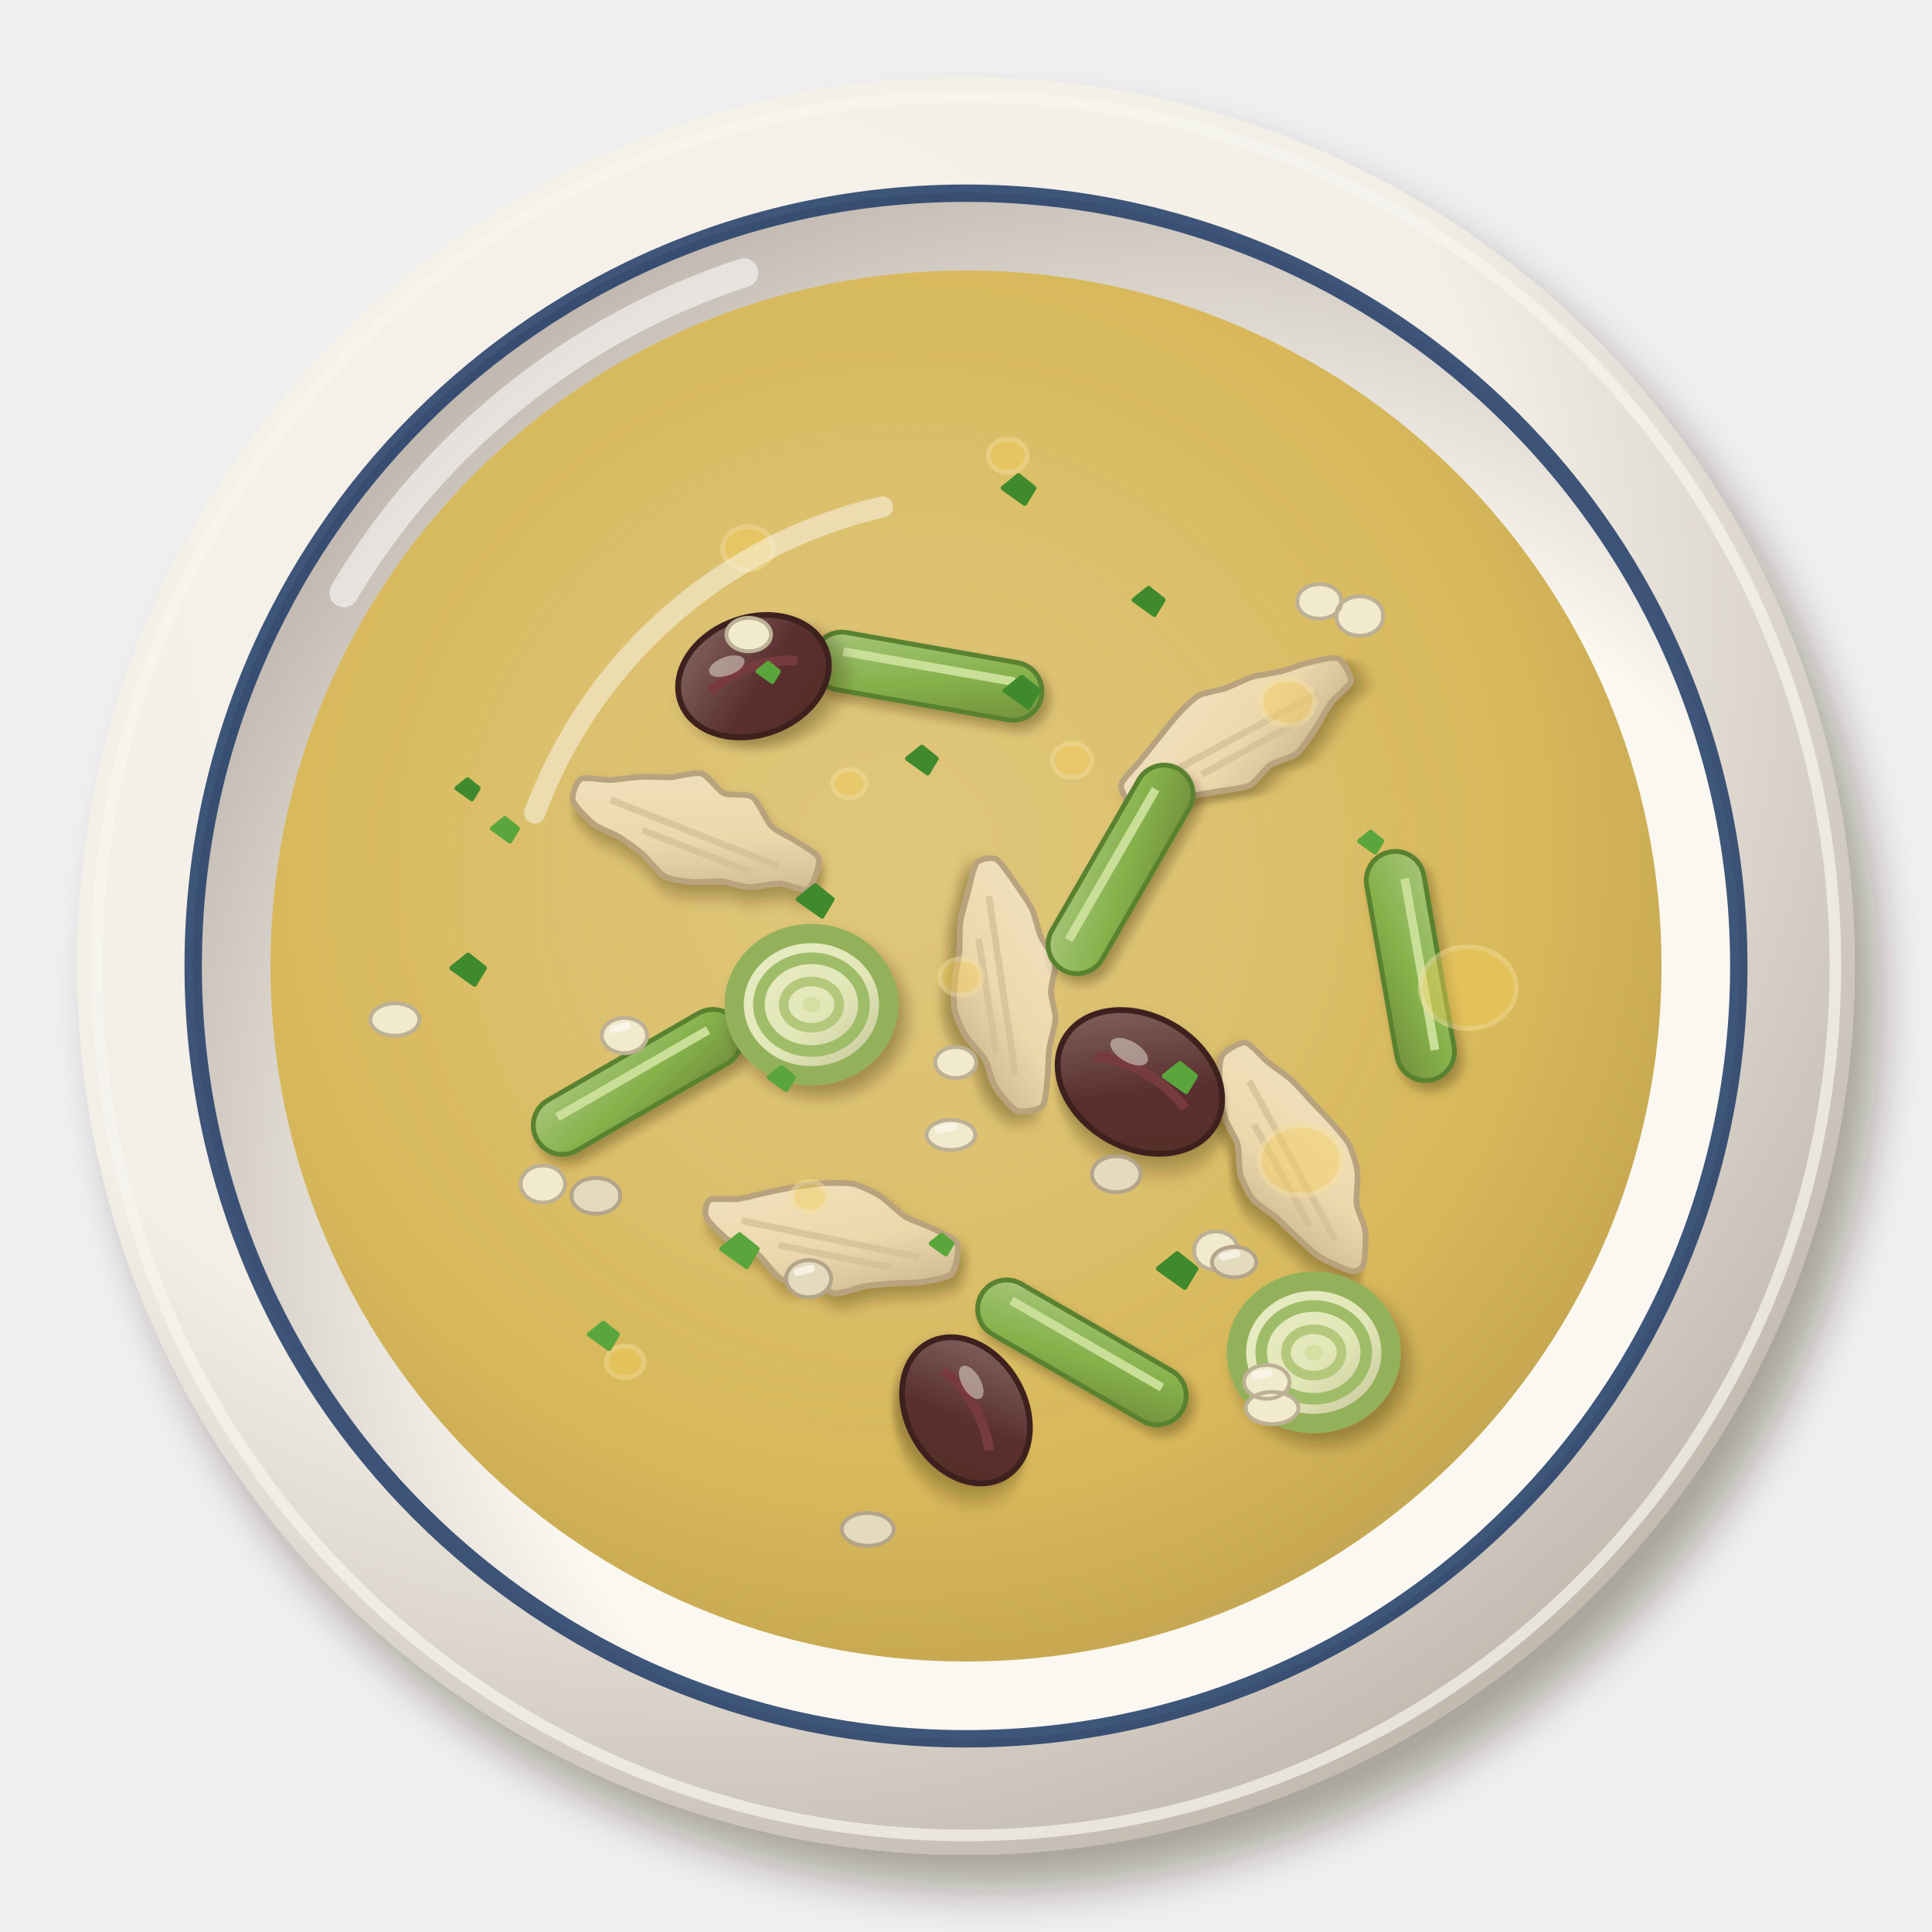
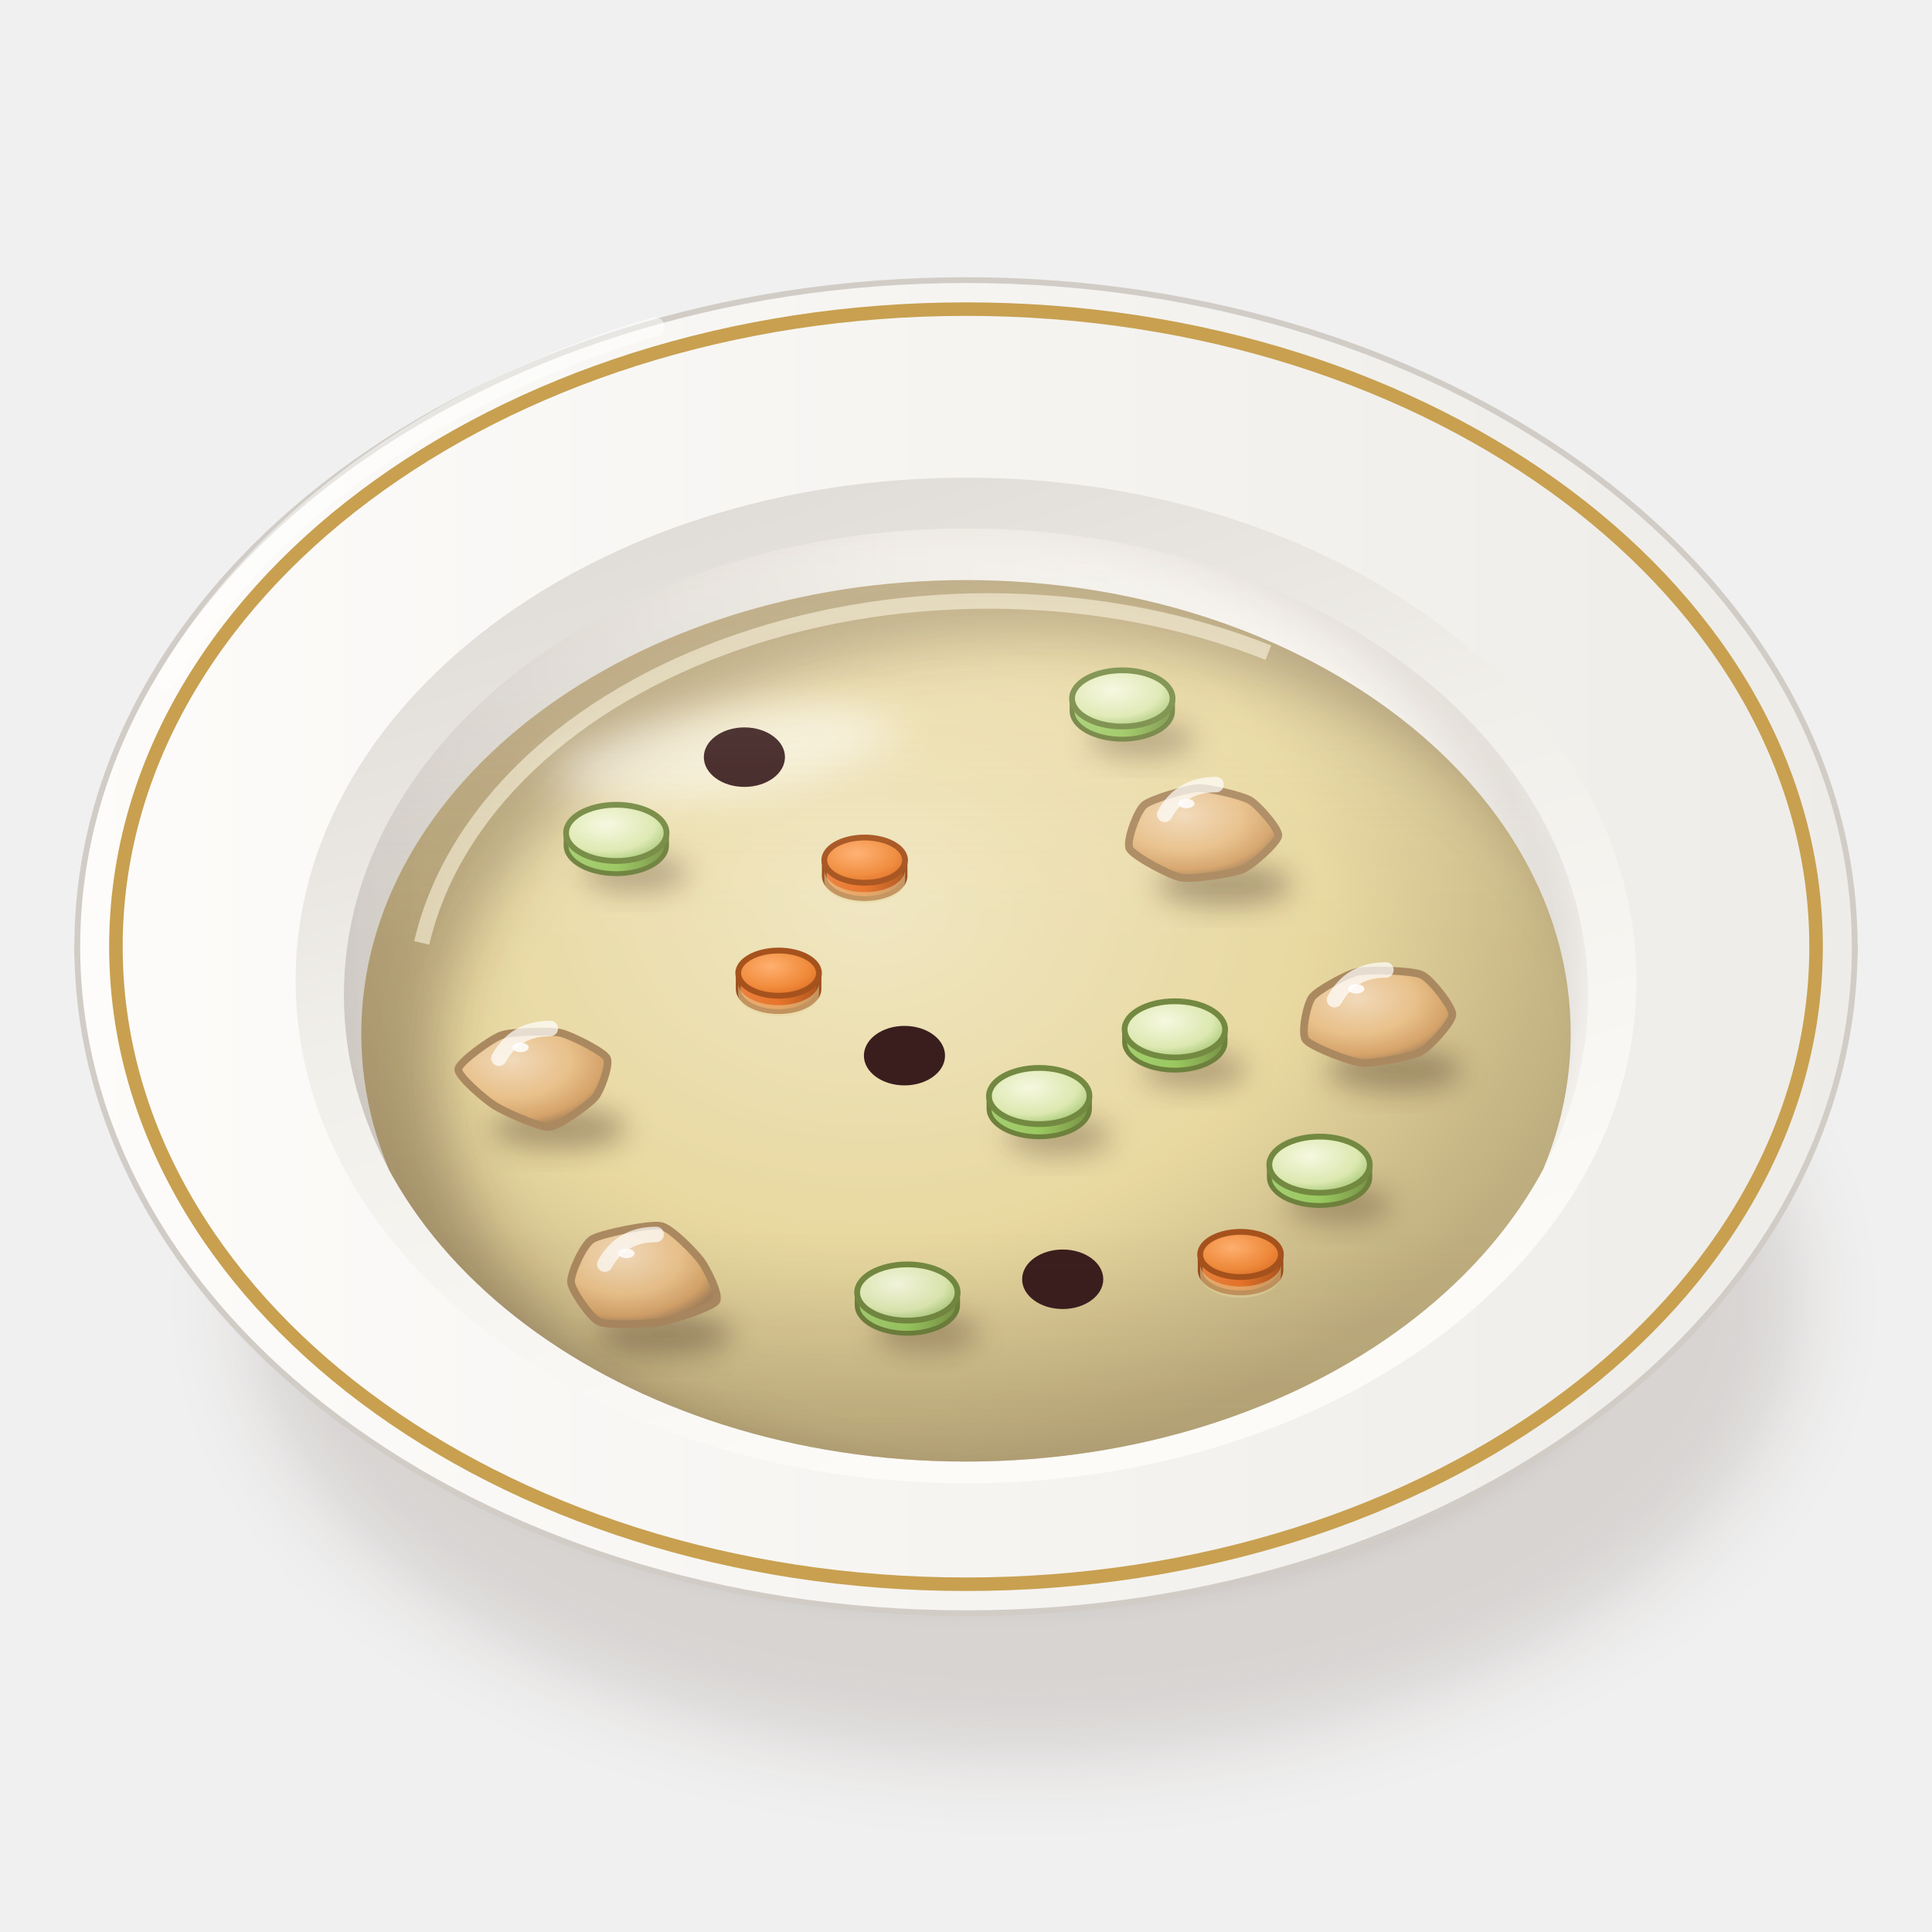
<svg xmlns="http://www.w3.org/2000/svg" viewBox="0 0 200 200" width="400" height="400">
  <defs>
-     <filter id="gb_cockaleekie-1" x="-30%" y="-30%" width="160%" height="160%">
-       <feDropShadow dx="2.52" dy="3.6" stdDeviation="2.34" flood-color="#2b1607" flood-opacity=".36" />
+     <filter id="gb_cockaleekie-1" x="-50%" y="-50%" width="200%" height="200%">
+       <feGaussianBlur stdDeviation="4" />
    </filter>
-     <radialGradient id="gb_cockaleekie-2" cx="0.35" cy="0.3" r=".75">
-       <stop offset="0" stop-color="#f6f3ec" />
-       <stop offset=".6" stop-color="#f3efe6" />
-       <stop offset="1" stop-color="#c1b8ae" />
+     <filter id="gb_cockaleekie-2" x="-50%" y="-50%" width="200%" height="200%">
+       <feGaussianBlur stdDeviation="1.6" />
+     </filter>
+     <linearGradient id="gb_cockaleekie-3" x1="0" y1="0" x2="1" y2="0">
+       <stop offset="0" stop-color="#fbfbf7" />
+       <stop offset="0.6" stop-color="#eae8e3" />
+       <stop offset="1" stop-color="#c9c3bc" />
+     </linearGradient>
+     <linearGradient id="gb_cockaleekie-4" x1="0" y1="0" x2="1" y2="0">
+       <stop offset="0" stop-color="#fdfcfa" />
+       <stop offset="1" stop-color="#eeece8" />
+     </linearGradient>
+     <linearGradient id="gb_cockaleekie-5" x1="0" y1="0" x2="0.4" y2="1">
+       <stop offset="0" stop-color="#dad5d0" />
+       <stop offset="0.5" stop-color="#f1efea" />
+       <stop offset="1" stop-color="#fcfbf8" />
+     </linearGradient>
+     <linearGradient id="gb_cockaleekie-6" x1="0" y1="0" x2="1" y2="0">
+       <stop offset="0" stop-color="#d1ccc6" />
+       <stop offset="0.45" stop-color="#eeece8" />
+       <stop offset="1" stop-color="#fcfbf7" />
+     </linearGradient>
+     <clipPath id="gb_cockaleekie-7">
+       <path d="M35.6,103A64.4,48.3 0 1 0 164.4,103A64.4,48.3 0 1 0 35.6,103Z" />
+     </clipPath>
+     <filter id="gb_cockaleekie-8" x="-50%" y="-50%" width="200%" height="200%">
+       <feGaussianBlur stdDeviation="2.5" />
+     </filter>
+     <clipPath id="gb_cockaleekie-9">
+       <path d="M35.6,103 A64.4,48.3 0 0 0 164.4,103 L200,103 L200,0 L0,0 L0,103Z" />
+     </clipPath>
+     <radialGradient id="gb_cockaleekie-10" cx="0.42" cy="0.36" r="0.62">
+       <stop offset="0" stop-color="#f0e6c1" />
+       <stop offset="0.6" stop-color="#e8d8a0" />
+       <stop offset="1" stop-color="#bead7e" />
    </radialGradient>
-     <radialGradient id="gb_cockaleekie-3" cx="0.64" cy="0.66" r=".75">
-       <stop offset="0" stop-color="#fbf9f3" />
-       <stop offset=".6" stop-color="#fbf8f1" />
-       <stop offset="1" stop-color="#b8afa6" />
+     <clipPath id="gb_cockaleekie-11">
+       <path d="M37.4,107A62.6,46.95 0 1 0 162.6,107A62.6,46.95 0 1 0 37.4,107Z" />
+     </clipPath>
+     <filter id="gb_cockaleekie-12" x="-50%" y="-50%" width="200%" height="200%">
+       <feGaussianBlur stdDeviation="3" />
+     </filter>
+     <filter id="gb_cockaleekie-13" x="-50%" y="-50%" width="200%" height="200%">
+       <feGaussianBlur stdDeviation="2.2" />
+     </filter>
+     <radialGradient id="gb_cockaleekie-14" cx="0.4" cy="0.35" r="0.8">
+       <stop offset="0" stop-color="#f6f8e0" />
+       <stop offset="0.6" stop-color="#dce8b0" />
+       <stop offset="1" stop-color="#8ab858" />
    </radialGradient>
-     <radialGradient id="gb_cockaleekie-4" cx="0.45" cy="0.42" r=".75">
-       <stop offset="0" stop-color="#e1c87e" />
-       <stop offset=".6" stop-color="#d8b85a" />
-       <stop offset="1" stop-color="#ad8f45" />
+     <filter id="gb_cockaleekie-15" x="-50%" y="-50%" width="200%" height="200%">
+       <feGaussianBlur stdDeviation="1.4" />
+     </filter>
+     <linearGradient id="gb_cockaleekie-16" x1="0" y1="0" x2="1" y2="0">
+       <stop offset="0" stop-color="#a4ce70" />
+       <stop offset="0.5" stop-color="#9ac860" />
+       <stop offset="1" stop-color="#789245" />
+     </linearGradient>
+     <radialGradient id="gb_cockaleekie-17" cx="0.36" cy="0.3" r="0.72">
+       <stop offset="0" stop-color="#f1d9b9" />
+       <stop offset="0.55" stop-color="#e8c08a" />
+       <stop offset="0.85" stop-color="#d5a36a" />
+       <stop offset="1" stop-color="#a6845c" />
    </radialGradient>
-     <filter id="gb_cockaleekie-5" x="-30%" y="-30%" width="160%" height="160%">
-       <feGaussianBlur stdDeviation="6" />
-     </filter>
-     <filter id="gb_cockaleekie-6" x="-30%" y="-30%" width="160%" height="160%">
-       <feDropShadow dx="0.7" dy="1" stdDeviation="0.65" flood-color="#2b1607" flood-opacity=".36" />
-     </filter>
-     <linearGradient id="gb_cockaleekie-7" x1="0" y1="0" x2="1" y2="1">
-       <stop offset="0" stop-color="#f5e8d1" />
-       <stop offset=".55" stop-color="#f0dcb8" />
-       <stop offset="1" stop-color="#bfaa8c" />
+     <radialGradient id="gb_cockaleekie-18" cx="0.4" cy="0.35" r="0.8">
+       <stop offset="0" stop-color="#ffb070" />
+       <stop offset="0.6" stop-color="#f08a3a" />
+       <stop offset="1" stop-color="#d8641e" />
+     </radialGradient>
+     <linearGradient id="gb_cockaleekie-19" x1="0" y1="0" x2="1" y2="0">
+       <stop offset="0" stop-color="#ea823f" />
+       <stop offset="0.5" stop-color="#e8742a" />
+       <stop offset="1" stop-color="#af571f" />
    </linearGradient>
-     <filter id="gb_cockaleekie-8" x="-30%" y="-30%" width="160%" height="160%">
-       <feDropShadow dx="0.56" dy="0.8" stdDeviation="0.52" flood-color="#2b1607" flood-opacity=".36" />
-     </filter>
-     <linearGradient id="gb_cockaleekie-9" x1="0" y1="0" x2="1" y2="1">
-       <stop offset="0" stop-color="#a2c87f" />
-       <stop offset=".55" stop-color="#7ab048" />
-       <stop offset="1" stop-color="#668938" />
-     </linearGradient>
-     <filter id="gb_cockaleekie-10" x="-30%" y="-30%" width="160%" height="160%">
-       <feDropShadow dx="0.84" dy="1.2" stdDeviation="0.78" flood-color="#2b1607" flood-opacity=".36" />
-     </filter>
-     <linearGradient id="gb_cockaleekie-11" x1="0" y1="0" x2="1" y2="1">
-       <stop offset="0" stop-color="#ebf2d3" />
-       <stop offset=".55" stop-color="#e4edc4" />
-       <stop offset="1" stop-color="#bfc29e" />
-     </linearGradient>
-     <linearGradient id="gb_cockaleekie-12" x1="0" y1="0" x2="1" y2="1">
-       <stop offset="0" stop-color="#80626a" />
-       <stop offset=".55" stop-color="#4a1e2a" />
-       <stop offset="1" stop-color="#401b1f" />
+     <linearGradient id="gb_cockaleekie-20" x1="0" y1="0" x2="0" y2="1">
+       <stop offset="0" stop-color="#fff8ec" stop-opacity="0.2" />
+       <stop offset="0.45" stop-color="#fff8ec" stop-opacity="0" />
+       <stop offset="0.75" stop-color="#3a2212" stop-opacity="0" />
+       <stop offset="1" stop-color="#3a2212" stop-opacity="0.1" />
    </linearGradient>
  </defs>
-   <g filter="url(#gb_cockaleekie-1)">
-     <circle cx="100" cy="100" r="92" fill="url(#gb_cockaleekie-2)" />
+   <ellipse cx="106" cy="134.63" rx="80.37" ry="47.36" fill="#3a2212" opacity="0.14" filter="url(#gb_cockaleekie-1)" />
+   <ellipse cx="102" cy="132.63" rx="66.02" ry="32.29" fill="#3a2212" opacity="0.28" filter="url(#gb_cockaleekie-2)" />
+   <path d="M8,98 C8,114 32.8,134.7 44.8,136.77 L155.2,136.77 C167.2,134.7 192,114 192,98Z" fill="url(#gb_cockaleekie-3)" stroke="#c0bab3" stroke-width=".6" />
+   <path d="M8,98A92,69 0 1 0 192,98A92,69 0 1 0 8,98Z" fill="url(#gb_cockaleekie-4)" stroke="#d1ccc6" stroke-width=".6" />
+   <path d="M12,98A88,66 0 1 0 188,98A88,66 0 1 0 12,98Z" fill="none" stroke="#c8a050" stroke-width="1.4" />
+   <path d="M30.6,101.5A69.4,52.05 0 1 0 169.4,101.5A69.4,52.05 0 1 0 30.6,101.5Z" fill="url(#gb_cockaleekie-5)" />
+   <path d="M35.6,103A64.4,48.3 0 1 0 164.4,103A64.4,48.3 0 1 0 35.6,103Z" fill="url(#gb_cockaleekie-6)" />
+   <g clip-path="url(#gb_cockaleekie-7)">
+     <path d="M27.6,99A66.4,50.3 0 1 0 160.4,99A66.4,50.3 0 1 0 27.6,99Z" fill="none" stroke="#3a2212" stroke-width="8" opacity=".14" filter="url(#gb_cockaleekie-8)" />
  </g>
-   <circle cx="100" cy="100" r="90" fill="none" stroke="#f7f5ef" stroke-width="1.2" opacity=".7" />
-   <circle cx="100" cy="100" r="80.04" fill="url(#gb_cockaleekie-3)" />
-   <path d="M35.6,61.36 A75.44,75.44 0 0 1 77,28.24" stroke="#fff" stroke-width="3" fill="none" stroke-linecap="round" opacity=".55" />
-   <circle cx="100" cy="100" r="80" fill="none" stroke="#1f3a66" stroke-width="1.8" opacity=".85" />
-   <circle cx="100" cy="100" r="72" fill="url(#gb_cockaleekie-4)" opacity="1" />
-   <g filter="url(#gb_cockaleekie-5)">
-     <circle cx="94" cy="92" r="43.2" fill="#e0c67b" opacity="0.35" />
-   </g>
-   <g transform="translate(72 86) rotate(20)">
-     <g filter="url(#gb_cockaleekie-6)">
-       <path d="M-13,-0.97C-12.66,-1.36 -10.79,-1.64 -10.11,-1.91C-9.44,-2.18 -7.9,-3.03 -7.22,-3.31C-6.55,-3.6 -5.01,-4.03 -4.33,-4.32C-3.66,-4.6 -2.12,-5.74 -1.44,-5.78C-0.77,-5.82 0.77,-4.71 1.44,-4.65C2.12,-4.6 3.66,-5.47 4.33,-5.3C5.01,-5.12 6.55,-3.45 7.22,-3.13C7.9,-2.81 9.44,-2.73 10.11,-2.55C10.79,-2.38 12.66,-2.14 13,-1.64C13.34,-1.15 13.34,1.25 13,1.69C12.66,2.13 10.79,1.91 10.11,2.13C9.44,2.34 7.9,3.35 7.22,3.57C6.55,3.79 5.01,3.82 4.33,4C3.66,4.17 2.12,4.93 1.44,5.11C0.77,5.28 -0.77,5.64 -1.44,5.52C-2.12,5.41 -3.66,4.39 -4.33,4.13C-5.01,3.87 -6.55,3.44 -7.22,3.3C-7.9,3.17 -9.44,3.18 -10.11,2.96C-10.79,2.74 -12.66,1.86 -13,1.4C-13.34,0.94 -13.34,-0.59 -13,-0.97Z" fill="url(#gb_cockaleekie-7)" stroke="#b5a083" stroke-width=".6" />
-     </g>
-     <path d="M-9.36,0 L9.36,0.52 M-5.2,1.82 L6.76,2.08" stroke="#d2be9d" stroke-width=".7" opacity=".7" />
-   </g>
-   <g transform="translate(128 76) rotate(-30)">
-     <g filter="url(#gb_cockaleekie-6)">
-       <path d="M-13,-1.37C-12.66,-1.86 -10.79,-2.28 -10.11,-2.55C-9.44,-2.82 -7.9,-3.41 -7.22,-3.67C-6.55,-3.93 -5.01,-4.55 -4.33,-4.76C-3.66,-4.96 -2.12,-5.43 -1.44,-5.42C-0.77,-5.41 0.77,-4.8 1.44,-4.67C2.12,-4.54 3.66,-4.49 4.33,-4.33C5.01,-4.17 6.55,-3.53 7.22,-3.33C7.9,-3.14 9.44,-2.9 10.11,-2.7C10.79,-2.49 12.66,-2 13,-1.56C13.34,-1.11 13.34,0.69 13,1.12C12.66,1.54 10.79,1.78 10.11,2.07C9.44,2.37 7.9,3.33 7.22,3.66C6.55,3.98 5.01,4.75 4.33,4.85C3.66,4.95 2.12,4.45 1.44,4.5C0.77,4.54 -0.77,5.28 -1.44,5.26C-2.12,5.23 -3.66,4.52 -4.33,4.28C-5.01,4.04 -6.55,3.42 -7.22,3.22C-7.9,3.01 -9.44,2.71 -10.11,2.52C-10.79,2.33 -12.66,2.06 -13,1.6C-13.34,1.15 -13.34,-0.89 -13,-1.37Z" fill="url(#gb_cockaleekie-7)" stroke="#b5a083" stroke-width=".6" />
-     </g>
-     <path d="M-9.36,0 L9.36,0.52 M-5.2,1.82 L6.76,2.08" stroke="#d2be9d" stroke-width=".7" opacity=".7" />
-   </g>
-   <g transform="translate(134 120) rotate(60)">
-     <g filter="url(#gb_cockaleekie-6)">
-       <path d="M-13,-1.62C-12.66,-2.06 -10.79,-2.37 -10.11,-2.63C-9.44,-2.89 -7.9,-3.62 -7.22,-3.84C-6.55,-4.06 -5.01,-4.36 -4.33,-4.52C-3.66,-4.68 -2.12,-5.08 -1.44,-5.21C-0.77,-5.34 0.77,-5.68 1.44,-5.66C2.12,-5.64 3.66,-5.3 4.33,-5.02C5.01,-4.75 6.55,-3.54 7.22,-3.26C7.9,-2.98 9.44,-2.92 10.11,-2.63C10.79,-2.33 12.66,-1.13 13,-0.74C13.34,-0.36 13.34,0.26 13,0.66C12.66,1.07 10.79,2.4 10.11,2.76C9.44,3.13 7.9,3.55 7.22,3.77C6.55,3.99 5.01,4.4 4.33,4.63C3.66,4.86 2.12,5.66 1.44,5.78C0.77,5.89 -0.77,5.79 -1.44,5.62C-2.12,5.45 -3.66,4.48 -4.33,4.3C-5.01,4.13 -6.55,4.24 -7.22,4.1C-7.9,3.96 -9.44,3.44 -10.11,3.1C-10.79,2.76 -12.66,1.73 -13,1.18C-13.34,0.63 -13.34,-1.17 -13,-1.62Z" fill="url(#gb_cockaleekie-7)" stroke="#b5a083" stroke-width=".6" />
-     </g>
-     <path d="M-9.36,0 L9.36,0.52 M-5.2,1.82 L6.76,2.08" stroke="#d2be9d" stroke-width=".7" opacity=".7" />
-   </g>
-   <g transform="translate(86 128) rotate(10)">
-     <g filter="url(#gb_cockaleekie-6)">
-       <path d="M-13,-1.54C-12.66,-1.83 -10.79,-1.95 -10.11,-2.16C-9.44,-2.38 -7.9,-3.1 -7.22,-3.37C-6.55,-3.64 -5.01,-4.25 -4.33,-4.48C-3.66,-4.71 -2.12,-5.2 -1.44,-5.35C-0.77,-5.5 0.77,-5.8 1.44,-5.76C2.12,-5.72 3.66,-5.28 4.33,-5C5.01,-4.72 6.55,-3.63 7.22,-3.36C7.9,-3.09 9.44,-2.89 10.11,-2.68C10.79,-2.47 12.66,-2.08 13,-1.59C13.34,-1.09 13.34,1.06 13,1.59C12.66,2.13 10.79,2.76 10.11,2.99C9.44,3.23 7.9,3.47 7.22,3.64C6.55,3.81 5.01,4.23 4.33,4.47C3.66,4.71 2.12,5.67 1.44,5.71C0.77,5.75 -0.77,4.89 -1.44,4.83C-2.12,4.77 -3.66,5.4 -4.33,5.19C-5.01,4.99 -6.55,3.38 -7.22,3.05C-7.9,2.71 -9.44,2.68 -10.11,2.36C-10.79,2.04 -12.66,0.78 -13,0.32C-13.34,-0.13 -13.34,-1.25 -13,-1.54Z" fill="url(#gb_cockaleekie-7)" stroke="#b5a083" stroke-width=".6" />
-     </g>
-     <path d="M-9.36,0 L9.36,0.52 M-5.2,1.82 L6.76,2.08" stroke="#d2be9d" stroke-width=".7" opacity=".7" />
-   </g>
-   <g transform="translate(104 102) rotate(80)">
-     <g filter="url(#gb_cockaleekie-6)">
-       <path d="M-13,-1.42C-12.66,-1.84 -10.79,-2.64 -10.11,-2.96C-9.44,-3.28 -7.9,-3.98 -7.22,-4.17C-6.55,-4.35 -5.01,-4.4 -4.33,-4.56C-3.66,-4.72 -2.12,-5.56 -1.44,-5.56C-0.77,-5.57 0.77,-4.72 1.44,-4.61C2.12,-4.49 3.66,-4.72 4.33,-4.58C5.01,-4.44 6.55,-3.63 7.22,-3.42C7.9,-3.2 9.44,-2.92 10.11,-2.72C10.79,-2.52 12.66,-2.11 13,-1.67C13.34,-1.24 13.34,0.48 13,1C12.66,1.52 10.79,2.54 10.11,2.81C9.44,3.08 7.9,3.07 7.22,3.32C6.55,3.56 5.01,4.67 4.33,4.93C3.66,5.19 2.12,5.53 1.44,5.53C0.77,5.54 -0.77,5.15 -1.44,4.97C-2.12,4.79 -3.66,4.17 -4.33,3.99C-5.01,3.8 -6.55,3.6 -7.22,3.38C-7.9,3.15 -9.44,2.41 -10.11,2.09C-10.79,1.77 -12.66,1.05 -13,0.64C-13.34,0.23 -13.34,-1 -13,-1.42Z" fill="url(#gb_cockaleekie-7)" stroke="#b5a083" stroke-width=".6" />
-     </g>
-     <path d="M-9.36,0 L9.36,0.52 M-5.2,1.82 L6.76,2.08" stroke="#d2be9d" stroke-width=".7" opacity=".7" />
-   </g>
-   <g filter="url(#gb_cockaleekie-8)">
-     <g transform="translate(96 70) rotate(10)">
-       <rect x="-12" y="-3" width="24" height="6" rx="3" fill="url(#gb_cockaleekie-9)" stroke="#4a7a2a" stroke-width=".5" />
-       <path d="M-9,-1 L9,-1" stroke="#c8e4a0" stroke-width=".9" />
-     </g>
-     <g transform="translate(146 100) rotate(80)">
-       <rect x="-12" y="-3" width="24" height="6" rx="3" fill="url(#gb_cockaleekie-9)" stroke="#4a7a2a" stroke-width=".5" />
-       <path d="M-9,-1 L9,-1" stroke="#c8e4a0" stroke-width=".9" />
-     </g>
-     <g transform="translate(66 112) rotate(-30)">
-       <rect x="-12" y="-3" width="24" height="6" rx="3" fill="url(#gb_cockaleekie-9)" stroke="#4a7a2a" stroke-width=".5" />
-       <path d="M-9,-1 L9,-1" stroke="#c8e4a0" stroke-width=".9" />
-     </g>
-     <g transform="translate(112 140) rotate(30)">
-       <rect x="-12" y="-3" width="24" height="6" rx="3" fill="url(#gb_cockaleekie-9)" stroke="#4a7a2a" stroke-width=".5" />
-       <path d="M-9,-1 L9,-1" stroke="#c8e4a0" stroke-width=".9" />
-     </g>
-     <g transform="translate(116 90) rotate(-60)">
-       <rect x="-12" y="-3" width="24" height="6" rx="3" fill="url(#gb_cockaleekie-9)" stroke="#4a7a2a" stroke-width=".5" />
-       <path d="M-9,-1 L9,-1" stroke="#c8e4a0" stroke-width=".9" />
+   <g clip-path="url(#gb_cockaleekie-7)">
+     <path d="M37.4,107A62.6,46.95 0 1 0 162.6,107A62.6,46.95 0 1 0 37.4,107Z" fill="url(#gb_cockaleekie-10)" />
+     <g clip-path="url(#gb_cockaleekie-11)">
+       <path fill-rule="evenodd" d="M0,0 H200 V200 H0Z M45.65,111A61.35,45.07 0 1 0 168.35,111A61.35,45.07 0 1 0 45.65,111Z" fill="#3a2212" opacity="0.3" filter="url(#gb_cockaleekie-12)" />
+       <path d="M43.66,97.61 A59.47,42.26 0 0 1 131.3,67.56" stroke="#f5edd4" stroke-width="1.6" fill="none" opacity=".65" />
    </g>
  </g>
-   <g transform="translate(84 104)">
-     <g filter="url(#gb_cockaleekie-10)">
-       <ellipse rx="8" ry="7.36" fill="url(#gb_cockaleekie-11)" stroke="#8ab05a" stroke-width="2" />
+   <g clip-path="url(#gb_cockaleekie-11)">
+     <ellipse cx="74.96" cy="77.89" rx="17.53" ry="4.5" fill="#fff" opacity="0.5" transform="rotate(-8 74.96 77.89)" filter="url(#gb_cockaleekie-13)" />
+   </g>
+   <g clip-path="url(#gb_cockaleekie-9)">
+     <ellipse cx="118.18" cy="76.47" rx="5.46" ry="2.04" fill="#3a2212" opacity="0.3" filter="url(#gb_cockaleekie-15)" />
+     <path d="M110.98,72.3 L110.98,73.61 A5.2,2.91 0 0 0 121.38,73.61 L121.38,72.3Z" fill="url(#gb_cockaleekie-16)" stroke="#6d803c" stroke-width=".5" />
+     <ellipse cx="116.18" cy="72.3" rx="5.2" ry="2.91" fill="url(#gb_cockaleekie-14)" stroke="#738941" stroke-width=".6" />
+     <ellipse cx="77.06" cy="78.38" rx="4.2" ry="3.08" fill="#3a1e1e" />
+     <ellipse cx="126.77" cy="91.58" rx="7" ry="2.24" fill="#3a2212" opacity="0.35" filter="url(#gb_cockaleekie-15)" />
+     <g transform="translate(124.77 85.98)">
+       <path d="M7.56,0.53C7.48,1.25 4.86,3.59 3.85,4.03C2.84,4.46 -1.33,5.09 -2.5,4.87C-3.67,4.66 -7.45,2.62 -7.84,1.87C-8.22,1.12 -7.06,-1.99 -6.35,-2.62C-5.64,-3.25 -1.89,-4.34 -0.79,-4.39C0.31,-4.44 3.8,-3.63 4.64,-3.13C5.47,-2.64 7.64,-0.18 7.56,0.53Z" fill="url(#gb_cockaleekie-17)" stroke="#ab8960" stroke-width=".8" />
+       <path d="M-4.2,-1.68 Q-2.52,-4.76 1.12,-4.76" stroke="#fff" stroke-width="1.6" fill="none" stroke-linecap="round" opacity="0.7" />
+       <ellipse cx="-1.96" cy="-2.8" rx="0.84" ry="0.49" fill="#fff" opacity="0.85" />
    </g>
-     <ellipse rx="5.44" ry="4.8" fill="none" stroke="#98bc6a" stroke-width="1.2" />
-     <ellipse rx="2.88" ry="2.4" fill="none" stroke="#b0ca80" stroke-width="1" />
-     <ellipse rx="0.96" ry="0.8" fill="#d6e4aa" />
+     <ellipse cx="65.8" cy="90.38" rx="5.46" ry="2.04" fill="#3a2212" opacity="0.3" filter="url(#gb_cockaleekie-15)" />
+     <path d="M58.6,86.22 L58.6,87.53 A5.2,2.91 0 0 0 69,87.53 L69,86.22Z" fill="url(#gb_cockaleekie-16)" stroke="#6d803c" stroke-width=".5" />
+     <ellipse cx="63.8" cy="86.22" rx="5.2" ry="2.91" fill="url(#gb_cockaleekie-14)" stroke="#738941" stroke-width=".6" />
+     <path d="M85.33,89.04 L85.33,90.68 A4.18,2.34 0 0 0 93.69,90.68 L93.69,89.04Z" fill="url(#gb_cockaleekie-19)" stroke="#9c4e1c" stroke-width=".5" />
+     <path d="M85.33,90.02 A4.18,2.34 0 0 0 93.69,90.02 L93.69,91.18 A4.18,2.34 0 0 1 85.33,91.18Z" fill="#e8d8a0" opacity=".5" />
+     <ellipse cx="89.51" cy="89.04" rx="4.18" ry="2.34" fill="url(#gb_cockaleekie-18)" stroke="#a6521d" stroke-width=".6" />
+     <path d="M76.42,100.74 L76.42,102.38 A4.18,2.34 0 0 0 84.78,102.38 L84.78,100.74Z" fill="url(#gb_cockaleekie-19)" stroke="#9c4e1c" stroke-width=".5" />
+     <path d="M76.42,101.72 A4.18,2.34 0 0 0 84.78,101.72 L84.78,102.88 A4.18,2.34 0 0 1 76.42,102.88Z" fill="#e8d8a0" opacity=".5" />
+     <ellipse cx="80.6" cy="100.74" rx="4.18" ry="2.34" fill="url(#gb_cockaleekie-18)" stroke="#a6521d" stroke-width=".6" />
+     <ellipse cx="144.35" cy="110.77" rx="7" ry="2.24" fill="#3a2212" opacity="0.35" filter="url(#gb_cockaleekie-15)" />
+     <g transform="translate(142.35 105.17)">
+       <path d="M4.71,3.72C3.76,4.22 -0.26,4.98 -1.45,4.85C-2.64,4.73 -6.68,3.15 -7.18,2.47C-7.69,1.79 -7.06,-1.24 -6.52,-1.94C-5.98,-2.65 -2.91,-4.36 -1.77,-4.59C-0.64,-4.82 3.84,-4.71 4.81,-4.26C5.79,-3.82 8.01,-0.95 8,-0.15C7.99,0.65 5.65,3.22 4.71,3.72Z" fill="url(#gb_cockaleekie-17)" stroke="#ab8960" stroke-width=".8" />
+       <path d="M-4.2,-1.68 Q-2.52,-4.76 1.12,-4.76" stroke="#fff" stroke-width="1.6" fill="none" stroke-linecap="round" opacity="0.7" />
+       <ellipse cx="-1.96" cy="-2.8" rx="0.84" ry="0.49" fill="#fff" opacity="0.85" />
+     </g>
+     <ellipse cx="123.62" cy="110.73" rx="5.46" ry="2.04" fill="#3a2212" opacity="0.3" filter="url(#gb_cockaleekie-15)" />
+     <path d="M116.42,106.56 L116.42,107.87 A5.2,2.91 0 0 0 126.82,107.87 L126.82,106.56Z" fill="url(#gb_cockaleekie-16)" stroke="#6d803c" stroke-width=".5" />
+     <ellipse cx="121.62" cy="106.56" rx="5.2" ry="2.91" fill="url(#gb_cockaleekie-14)" stroke="#738941" stroke-width=".6" />
+     <ellipse cx="93.63" cy="109.28" rx="4.2" ry="3.08" fill="#3a1e1e" />
+     <ellipse cx="57.85" cy="116.83" rx="7" ry="2.24" fill="#3a2212" opacity="0.35" filter="url(#gb_cockaleekie-15)" />
+     <g transform="translate(55.85 111.23)">
+       <path d="M5.77,2.34C5.18,3.05 2.08,5.34 1.04,5.43C-0.01,5.52 -3.73,3.8 -4.67,3.21C-5.62,2.61 -8.48,0.18 -8.41,-0.55C-8.34,-1.28 -5.01,-3.69 -3.95,-4.06C-2.9,-4.44 1.07,-4.55 2.16,-4.31C3.25,-4.07 6.61,-2.37 6.97,-1.7C7.33,-1.04 6.36,1.63 5.77,2.34Z" fill="url(#gb_cockaleekie-17)" stroke="#ab8960" stroke-width=".8" />
+       <path d="M-4.2,-1.68 Q-2.52,-4.76 1.12,-4.76" stroke="#fff" stroke-width="1.6" fill="none" stroke-linecap="round" opacity="0.7" />
+       <ellipse cx="-1.96" cy="-2.8" rx="0.84" ry="0.49" fill="#fff" opacity="0.85" />
+     </g>
+     <ellipse cx="109.58" cy="117.63" rx="5.46" ry="2.04" fill="#3a2212" opacity="0.3" filter="url(#gb_cockaleekie-15)" />
+     <path d="M102.38,113.46 L102.38,114.77 A5.2,2.91 0 0 0 112.78,114.77 L112.78,113.46Z" fill="url(#gb_cockaleekie-16)" stroke="#6d803c" stroke-width=".5" />
+     <ellipse cx="107.58" cy="113.46" rx="5.2" ry="2.91" fill="url(#gb_cockaleekie-14)" stroke="#738941" stroke-width=".6" />
+     <ellipse cx="138.6" cy="124.74" rx="5.46" ry="2.04" fill="#3a2212" opacity="0.3" filter="url(#gb_cockaleekie-15)" />
+     <path d="M131.4,120.57 L131.4,121.88 A5.2,2.91 0 0 0 141.8,121.88 L141.8,120.57Z" fill="url(#gb_cockaleekie-16)" stroke="#6d803c" stroke-width=".5" />
+     <ellipse cx="136.6" cy="120.57" rx="5.2" ry="2.91" fill="url(#gb_cockaleekie-14)" stroke="#738941" stroke-width=".6" />
+     <path d="M124.24,129.86 L124.24,131.5 A4.18,2.34 0 0 0 132.6,131.5 L132.6,129.86Z" fill="url(#gb_cockaleekie-19)" stroke="#9c4e1c" stroke-width=".5" />
+     <path d="M124.24,130.84 A4.18,2.34 0 0 0 132.6,130.84 L132.6,132 A4.18,2.34 0 0 1 124.24,132Z" fill="#e8d8a0" opacity=".5" />
+     <ellipse cx="128.42" cy="129.86" rx="4.18" ry="2.34" fill="url(#gb_cockaleekie-18)" stroke="#a6521d" stroke-width=".6" />
+     <ellipse cx="110.01" cy="132.43" rx="4.2" ry="3.08" fill="#3a1e1e" />
+     <ellipse cx="68.81" cy="138.15" rx="7" ry="2.24" fill="#3a2212" opacity="0.35" filter="url(#gb_cockaleekie-15)" />
+     <g transform="translate(66.81 132.55)">
+       <path d="M7.34,2.13C6.93,2.76 2.94,4.06 1.73,4.28C0.52,4.5 -3.8,4.7 -4.75,4.3C-5.69,3.89 -7.62,1.05 -7.7,0.2C-7.78,-0.66 -6.45,-3.68 -5.52,-4.26C-4.59,-4.85 0.46,-5.86 1.59,-5.64C2.72,-5.42 5.18,-2.81 5.76,-2.03C6.33,-1.26 7.74,1.5 7.34,2.13Z" fill="url(#gb_cockaleekie-17)" stroke="#ab8960" stroke-width=".8" />
+       <path d="M-4.2,-1.68 Q-2.52,-4.76 1.12,-4.76" stroke="#fff" stroke-width="1.6" fill="none" stroke-linecap="round" opacity="0.7" />
+       <ellipse cx="-1.96" cy="-2.8" rx="0.84" ry="0.49" fill="#fff" opacity="0.85" />
+     </g>
+     <ellipse cx="95.93" cy="137.97" rx="5.46" ry="2.04" fill="#3a2212" opacity="0.3" filter="url(#gb_cockaleekie-15)" />
+     <path d="M88.73,133.8 L88.73,135.11 A5.2,2.91 0 0 0 99.13,135.11 L99.13,133.8Z" fill="url(#gb_cockaleekie-16)" stroke="#6d803c" stroke-width=".5" />
+     <ellipse cx="93.93" cy="133.8" rx="5.2" ry="2.91" fill="url(#gb_cockaleekie-14)" stroke="#738941" stroke-width=".6" />
+     <g clip-path="url(#gb_cockaleekie-11)" />
  </g>
-   <g transform="translate(136 140)">
-     <g filter="url(#gb_cockaleekie-10)">
-       <ellipse rx="8" ry="7.36" fill="url(#gb_cockaleekie-11)" stroke="#8ab05a" stroke-width="2" />
-     </g>
-     <ellipse rx="5.44" ry="4.8" fill="none" stroke="#98bc6a" stroke-width="1.2" />
-     <ellipse rx="2.88" ry="2.4" fill="none" stroke="#b0ca80" stroke-width="1" />
-     <ellipse rx="0.96" ry="0.8" fill="#d6e4aa" />
-   </g>
-   <g transform="translate(118 112) rotate(30)">
-     <g filter="url(#gb_cockaleekie-10)">
-       <ellipse rx="9" ry="6.84" fill="url(#gb_cockaleekie-12)" stroke="#2a0e16" stroke-width=".6" />
-     </g>
-     <path d="M-5.4,0 Q0,-2.16 5.4,0" stroke="#6a2a3a" stroke-width="1" fill="none" />
-     <ellipse cx="-2.52" cy="-2.16" rx="2.16" ry="1.08" fill="#fff" opacity=".45" />
-   </g>
-   <g transform="translate(78 70) rotate(-20)">
-     <g filter="url(#gb_cockaleekie-10)">
-       <ellipse rx="8" ry="6.08" fill="url(#gb_cockaleekie-12)" stroke="#2a0e16" stroke-width=".6" />
-     </g>
-     <path d="M-4.8,0 Q0,-1.92 4.8,0" stroke="#6a2a3a" stroke-width="1" fill="none" />
-     <ellipse cx="-2.24" cy="-1.92" rx="1.92" ry="0.96" fill="#fff" opacity=".45" />
-   </g>
-   <g transform="translate(100 146) rotate(60)">
-     <g filter="url(#gb_cockaleekie-10)">
-       <ellipse rx="8" ry="6.08" fill="url(#gb_cockaleekie-12)" stroke="#2a0e16" stroke-width=".6" />
-     </g>
-     <path d="M-4.8,0 Q0,-1.92 4.8,0" stroke="#6a2a3a" stroke-width="1" fill="none" />
-     <ellipse cx="-2.24" cy="-1.92" rx="1.92" ry="0.96" fill="#fff" opacity=".45" />
-   </g>
-   <path d="M53.9,122.57a2.3,1.92 0 1 0 4.6,0a2.3,1.92 0 1 0 -4.6,0ZM96.81,109.99a2.12,1.61 0 1 0 4.24,0a2.12,1.61 0 1 0 -4.24,0ZM134.31,62.26a2.27,1.68 0 1 0 4.53,0a2.27,1.68 0 1 0 -4.53,0ZM123.63,129.47a2.25,1.87 0 1 0 4.49,0a2.25,1.87 0 1 0 -4.49,0ZM75.2,65.69a2.31,1.73 0 1 0 4.62,0a2.31,1.73 0 1 0 -4.62,0ZM38.34,105.54a2.53,1.68 0 1 0 5.07,0a2.53,1.68 0 1 0 -5.07,0ZM95.91,117.49a2.52,1.55 0 1 0 5.05,0a2.52,1.55 0 1 0 -5.05,0ZM128.77,143.05a2.36,1.75 0 1 0 4.72,0a2.36,1.75 0 1 0 -4.72,0ZM128.95,145.76a2.73,1.66 0 1 0 5.46,0a2.73,1.66 0 1 0 -5.46,0ZM138.35,63.77a2.41,1.92 0 1 0 4.81,0a2.41,1.92 0 1 0 -4.81,0ZM62.3,107.2a2.34,1.82 0 1 0 4.69,0a2.34,1.82 0 1 0 -4.69,0Z" fill="#f6f0dc" stroke="#b9ae9c" stroke-width="0.4" />
-   <path d="M125.46,130.65a2.29,1.58 0 1 0 4.59,0a2.29,1.58 0 1 0 -4.59,0ZM81.38,132.37a2.33,1.92 0 1 0 4.66,0a2.33,1.92 0 1 0 -4.66,0ZM59.18,123.79a2.51,1.74 0 1 0 5.01,0a2.51,1.74 0 1 0 -5.01,0ZM113.04,121.55a2.51,1.86 0 1 0 5.03,0a2.51,1.86 0 1 0 -5.03,0ZM87.14,158.32a2.69,1.7 0 1 0 5.38,0a2.69,1.7 0 1 0 -5.38,0Z" fill="#e6decb" stroke="#aea190" stroke-width="0.4" />
-   <path d="M126.6,130.09l1.38,-0.32M82.55,131.7l1.4,-0.38M97.17,116.95l1.51,-0.31M129.95,142.44l1.42,-0.35M63.47,106.56l1.41,-0.36" stroke="#fff" stroke-width=".8" stroke-linecap="round" opacity=".8" />
-   <circle cx="100" cy="100" r="72" fill="#d8b85a" opacity="0.12" />
-   <ellipse cx="110.98" cy="78.72" rx="2.05" ry="1.75" fill="#f2cc58" opacity=".45" stroke="#f7e09b" stroke-width=".5" />
-   <ellipse cx="104.32" cy="47.17" rx="2.02" ry="1.72" fill="#f2cc58" opacity=".45" stroke="#f7e09b" stroke-width=".5" />
-   <ellipse cx="151.99" cy="102.24" rx="4.98" ry="4.23" fill="#f2cc58" opacity=".45" stroke="#f7e09b" stroke-width=".5" />
-   <ellipse cx="134.64" cy="120.11" rx="4.27" ry="3.63" fill="#f2cc58" opacity=".45" stroke="#f7e09b" stroke-width=".5" />
-   <ellipse cx="64.71" cy="140.98" rx="1.95" ry="1.65" fill="#f2cc58" opacity=".45" stroke="#f7e09b" stroke-width=".5" />
-   <ellipse cx="133.3" cy="72.71" rx="2.79" ry="2.37" fill="#f2cc58" opacity=".45" stroke="#f7e09b" stroke-width=".5" />
-   <ellipse cx="87.91" cy="81.12" rx="1.73" ry="1.47" fill="#f2cc58" opacity=".45" stroke="#f7e09b" stroke-width=".5" />
-   <ellipse cx="83.81" cy="123.9" rx="1.85" ry="1.57" fill="#f2cc58" opacity=".45" stroke="#f7e09b" stroke-width=".5" />
-   <ellipse cx="99.48" cy="101.14" rx="2.2" ry="1.87" fill="#f2cc58" opacity=".45" stroke="#f7e09b" stroke-width=".5" />
-   <ellipse cx="77.43" cy="56.75" rx="2.62" ry="2.23" fill="#f2cc58" opacity=".45" stroke="#f7e09b" stroke-width=".5" />
-   <path d="M104.05,71.49l1.73,-1.38l1.73,1.38l-1.04,1.73ZM47.3,81.6l1.1,-0.88l1.1,0.88l-0.66,1.1ZM103.84,50.52l1.6,-1.28l1.6,1.28l-0.96,1.6ZM119.91,131.33l1.95,-1.56l1.95,1.56l-1.17,1.95ZM93.94,78.53l1.49,-1.19l1.49,1.19l-0.89,1.49ZM117.39,62.11l1.51,-1.21l1.51,1.21l-0.91,1.51ZM46.77,100.21l1.69,-1.35l1.69,1.35l-1.02,1.69ZM82.63,93.09l1.76,-1.41l1.76,1.41l-1.05,1.76Z" fill="#3f8a2c" stroke="#3f8a2c" stroke-width=".5" stroke-linejoin="round" />
-   <path d="M50.97,85.77l1.3,-1.04l1.3,1.04l-0.78,1.3ZM120.52,111.39l1.62,-1.3l1.62,1.3l-0.97,1.62ZM79.61,111.53l1.27,-1.02l1.27,1.02l-0.76,1.27ZM74.71,129.28l1.84,-1.47l1.84,1.47l-1.1,1.84ZM78.47,69.5l1.05,-0.84l1.05,0.84l-0.63,1.05ZM96.4,128.73l1.08,-0.86l1.08,0.86l-0.65,1.08ZM61,138.14l1.46,-1.16l1.46,1.16l-0.87,1.46ZM140.74,87.07l1.15,-0.92l1.15,0.92l-0.69,1.15Z" fill="#5aa63c" stroke="#5aa63c" stroke-width=".5" stroke-linejoin="round" />
-   <path d="M55.36,84.16 A50.4,50.4 0 0 1 91.36,52.48" stroke="#fff" stroke-width="2.2" fill="none" stroke-linecap="round" opacity="0.45" />
+   <rect x="0" y="54.7" width="200" height="96.6" fill="url(#gb_cockaleekie-20)" clip-path="url(#gb_cockaleekie-7)" />
+   <path d="M17.2,70.4 A92,69 0 0 1 67.8,33.83" stroke="#fff" stroke-width="2" fill="none" stroke-linecap="round" opacity="0.5" />
</svg>
